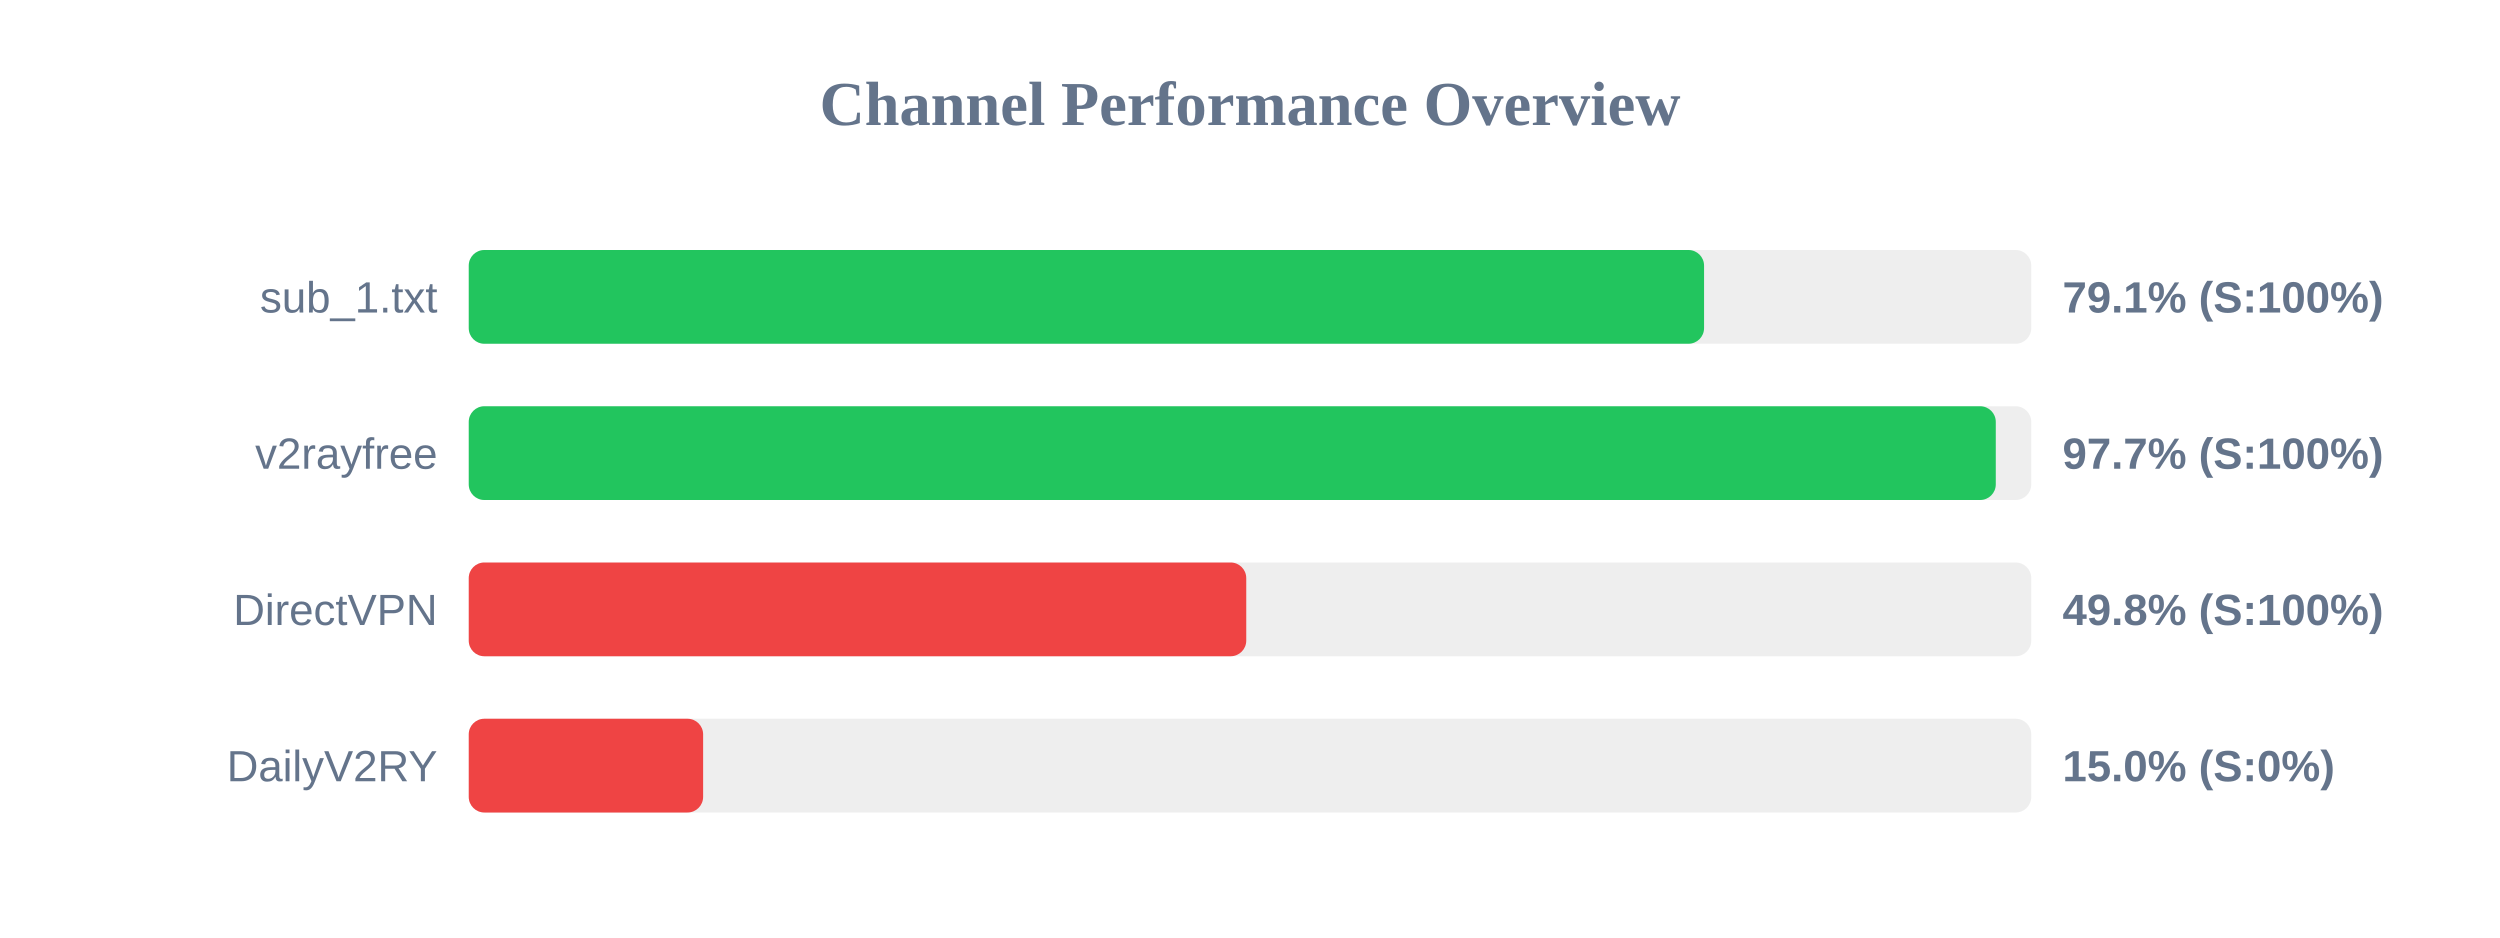
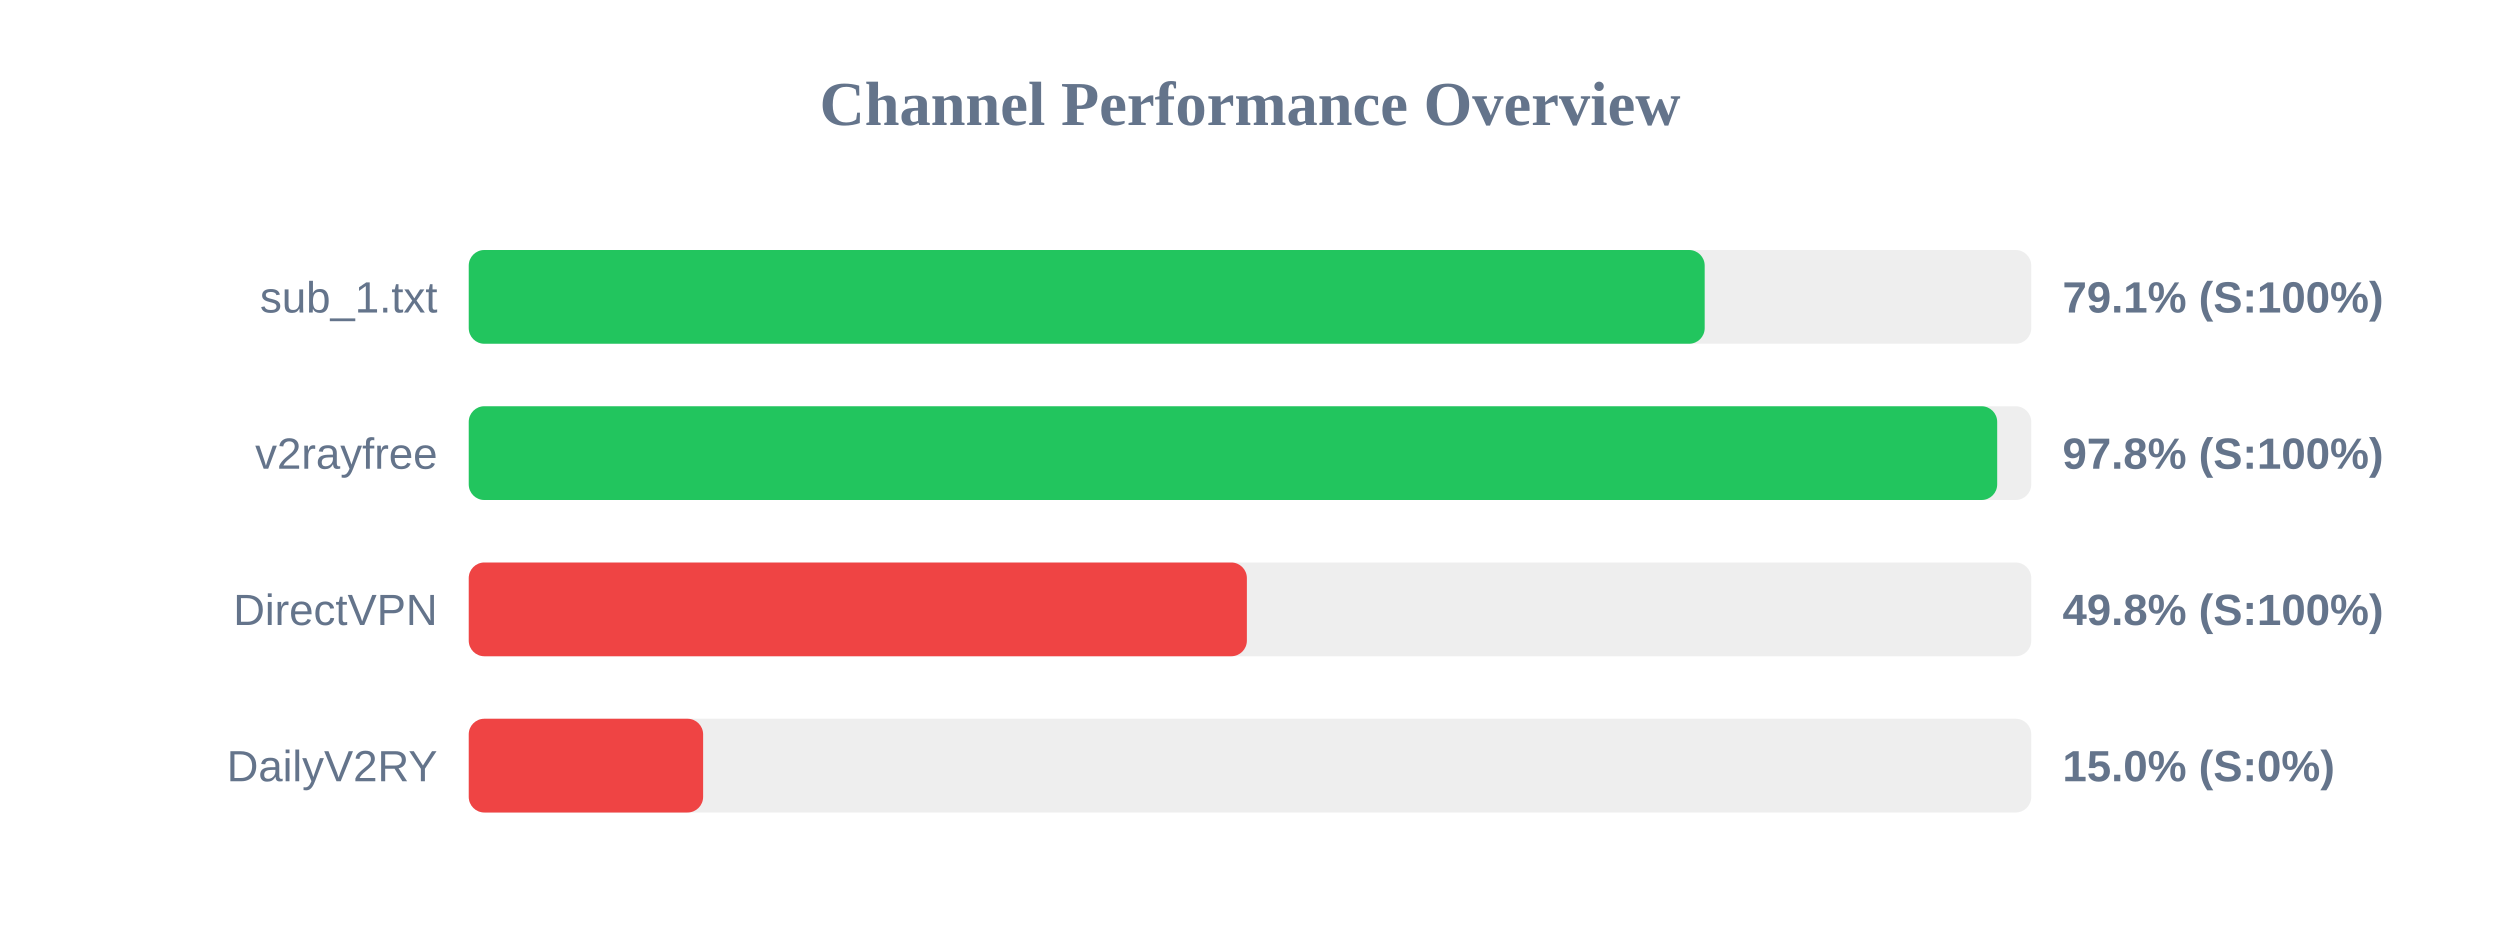
<svg xmlns="http://www.w3.org/2000/svg" width="800" height="300" version="1.1">
  <style>
        .row { font: 14px Arial; fill: #64748b; }
        .score { font: bold 14px Arial; fill: #64748b; }
    </style>
  <text x="400" y="40" text-anchor="middle" font-size="20px" font-weight="bold" fill="#64748b">Channel Performance Overview</text>
  <rect x="150" y="80" width="500" height="30" fill="#eee" rx="5" />
-   <rect x="150" y="80" width="395.3" height="30" fill="#22c55e" rx="5" />
+   <rect x="150" y="80" width="395.5" height="30" fill="#22c55e" rx="5" />
  <text x="140" y="100" text-anchor="end" class="row">sub_1.txt</text>
  <text x="660" y="100" text-anchor="start" class="score">79.1% (S:100%)</text>
  <rect x="150" y="130" width="500" height="30" fill="#eee" rx="5" />
-   <rect x="150" y="130" width="488.65" height="30" fill="#22c55e" rx="5" />
+   <rect x="150" y="130" width="489.1" height="30" fill="#22c55e" rx="5" />
  <text x="140" y="150" text-anchor="end" class="row">v2rayfree</text>
-   <text x="660" y="150" text-anchor="start" class="score">97.7% (S:100%)</text>
+   <text x="660" y="150" text-anchor="start" class="score">97.8% (S:100%)</text>
  <rect x="150" y="180" width="500" height="30" fill="#eee" rx="5" />
-   <rect x="150" y="180" width="248.8" height="30" fill="#ef4444" rx="5" />
+   <rect x="150" y="180" width="249.0" height="30" fill="#ef4444" rx="5" />
  <text x="140" y="200" text-anchor="end" class="row">DirectVPN</text>
  <text x="660" y="200" text-anchor="start" class="score">49.8% (S:100%)</text>
  <rect x="150" y="230" width="500" height="30" fill="#eee" rx="5" />
  <rect x="150" y="230" width="75.0" height="30" fill="#ef4444" rx="5" />
  <text x="140" y="250" text-anchor="end" class="row">DailyV2RY</text>
  <text x="660" y="250" text-anchor="start" class="score">15.0% (S:0%)</text>
</svg>
